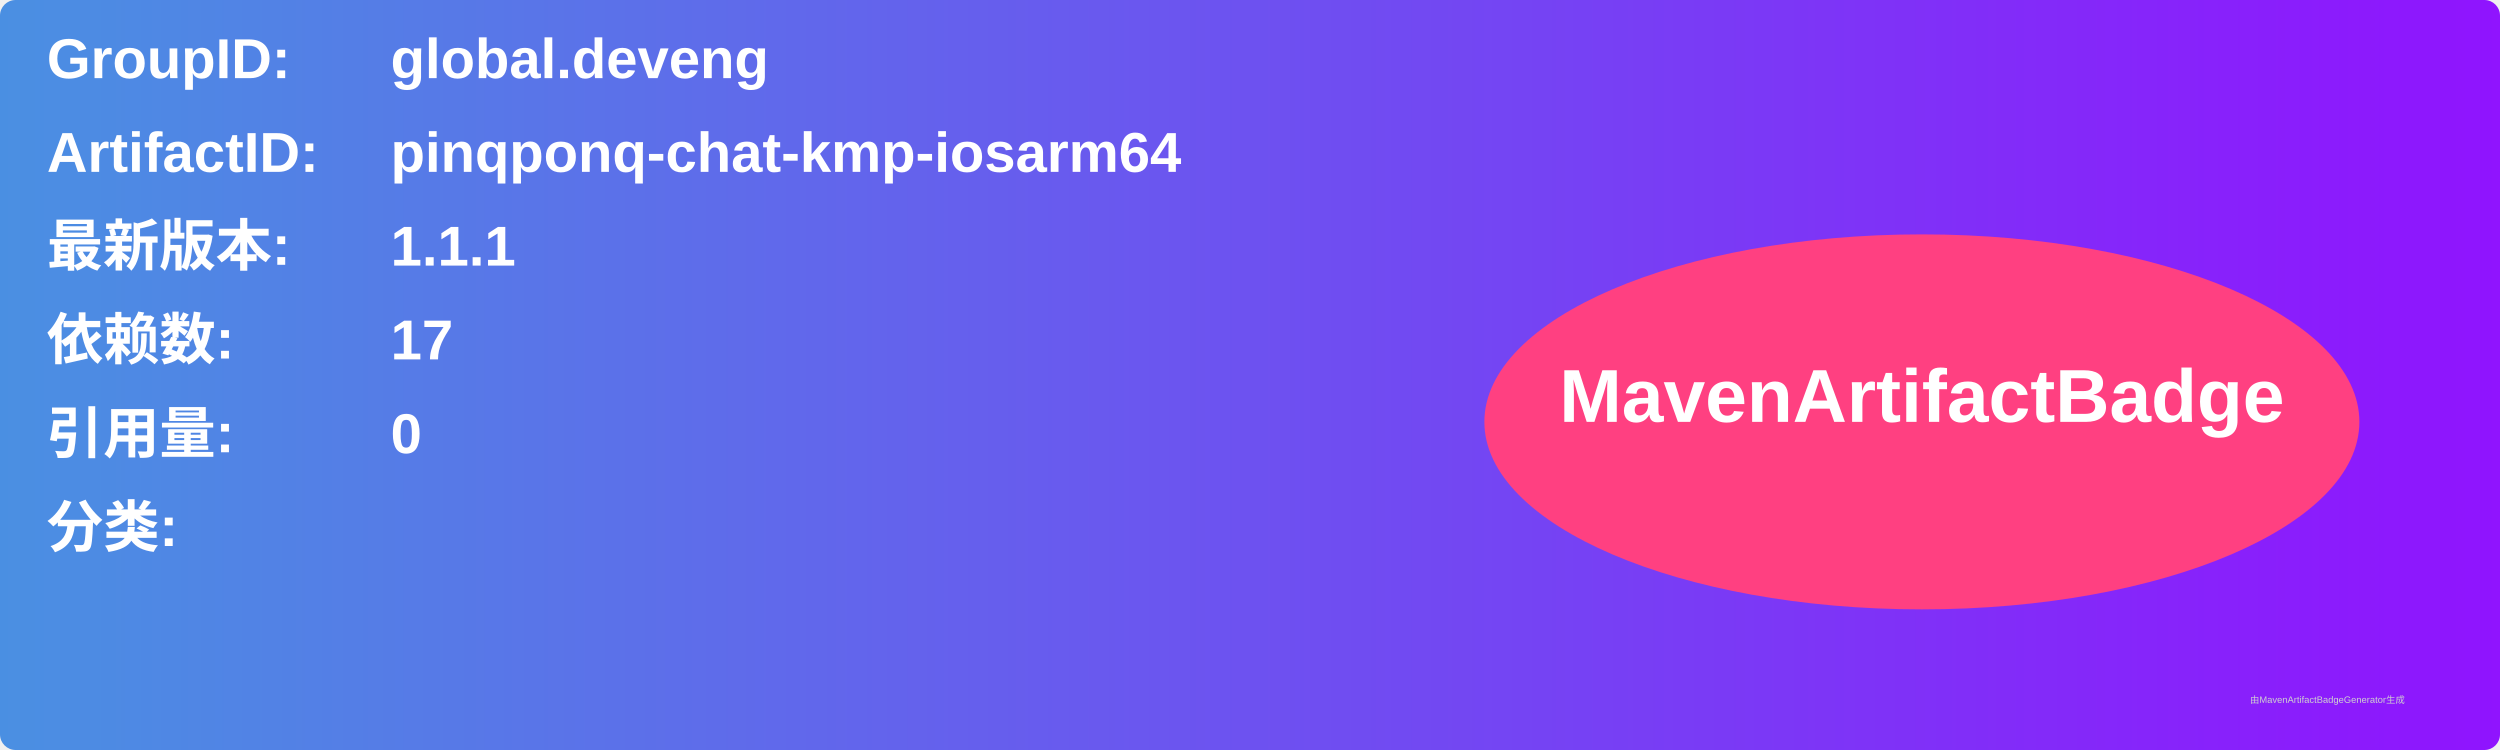
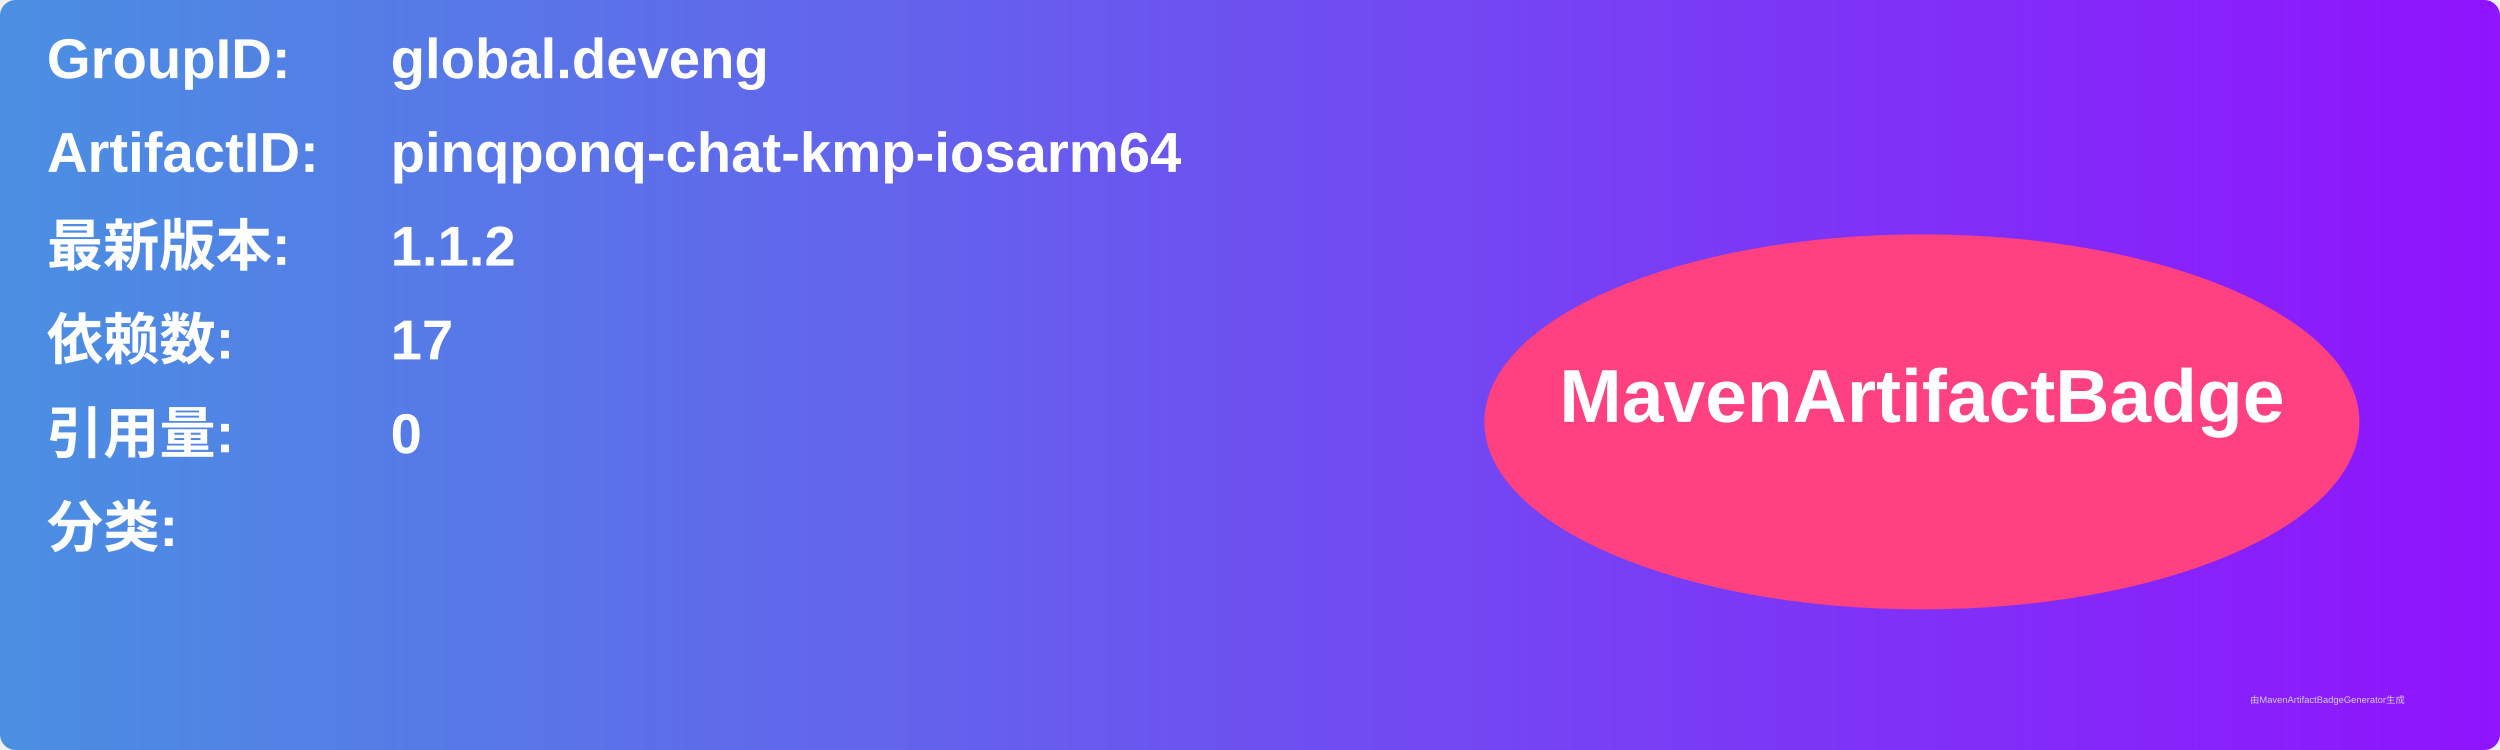
<svg xmlns="http://www.w3.org/2000/svg" width="800" height="240" viewBox="0 0 800 240">
  <linearGradient id="grad" x1="0%" y1="0%" x2="100%" y2="0%">
    <stop offset="0%" stop-color="#4a90e2" />
    <stop offset="100%" stop-color="#9013fe" />
  </linearGradient>
  <rect width="100%" height="100%" rx="5" ry="5" fill="url(#grad)" />
  <g transform="translate(15, 15)">
    <text x="0" y="10" font-family="Arial" font-size="18" fill="white" font-weight="bold" width="260">GroupID:</text>
    <text x="110" y="10" font-family="Arial" font-size="18" fill="white" font-weight="bold" width="460">global.deveng</text>
    <text x="0" y="40" font-family="Arial" font-size="18" fill="white" font-weight="bold" width="260">ArtifactID:</text>
    <text x="110" y="40" font-family="Arial" font-size="18" fill="white" font-weight="bold" width="460">pinqponq-chat-kmp-iosarm64</text>
    <text x="0" y="70" font-family="Arial" font-size="18" fill="white" font-weight="bold">最新版本:</text>
    <text x="110" y="70" font-family="Arial" font-size="18" fill="white" font-weight="bold">
-       <tspan font-weight="bold">1.1.1</tspan>
+       <tspan font-weight="bold">1.1.2</tspan>
    </text>
    <text x="0" y="100" font-family="Arial" font-size="18" fill="white" font-weight="bold">依赖数: </text>
    <text x="110" y="100" font-family="Arial" font-size="18" fill="white">
      <tspan font-weight="bold">17</tspan>
    </text>
    <text x="0" y="130" font-family="Arial" font-size="18" fill="white" font-weight="bold">引用量: </text>
    <text x="110" y="130" font-family="Arial" font-size="18" fill="white">
      <tspan font-weight="bold">0</tspan>
    </text>
    <text x="0" y="160" font-family="Arial" font-size="18" fill="white" font-weight="bold">分类:</text>
    <text x="10" y="190" font-family="Arial" font-size="10" fill="white">
      <tspan font-weight="bold" />
    </text>
    <ellipse cx="600" cy="120" rx="140" ry="60" fill="#ff4081" />
    <text x="600" y="120" text-anchor="middle" font-family="Arial" font-size="24" fill="white" font-weight="bold">MavenArtifactBadge</text>
  </g>
  <text x="720" y="225" font-family="Arial" font-size="3" fill="#d0d0d0">由MavenArtifactBadgeGenerator生成</text>
</svg>
